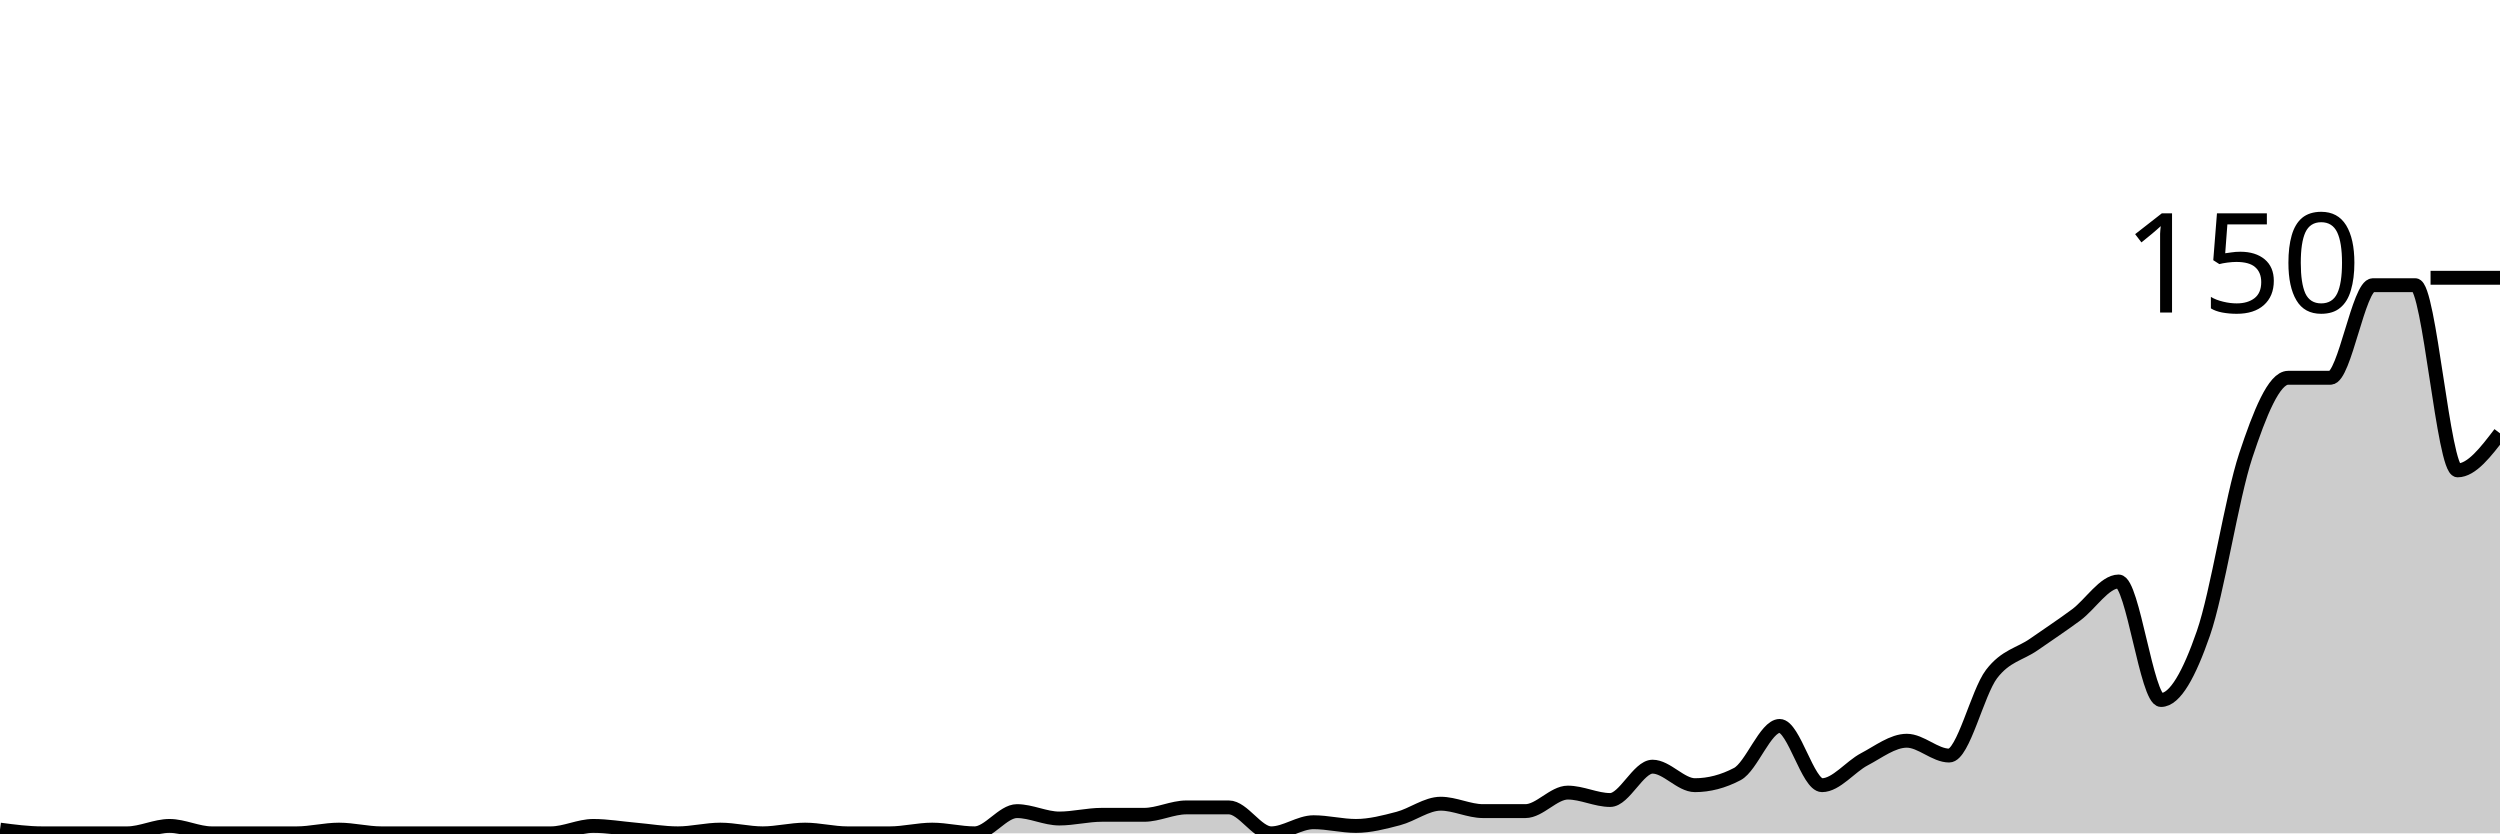
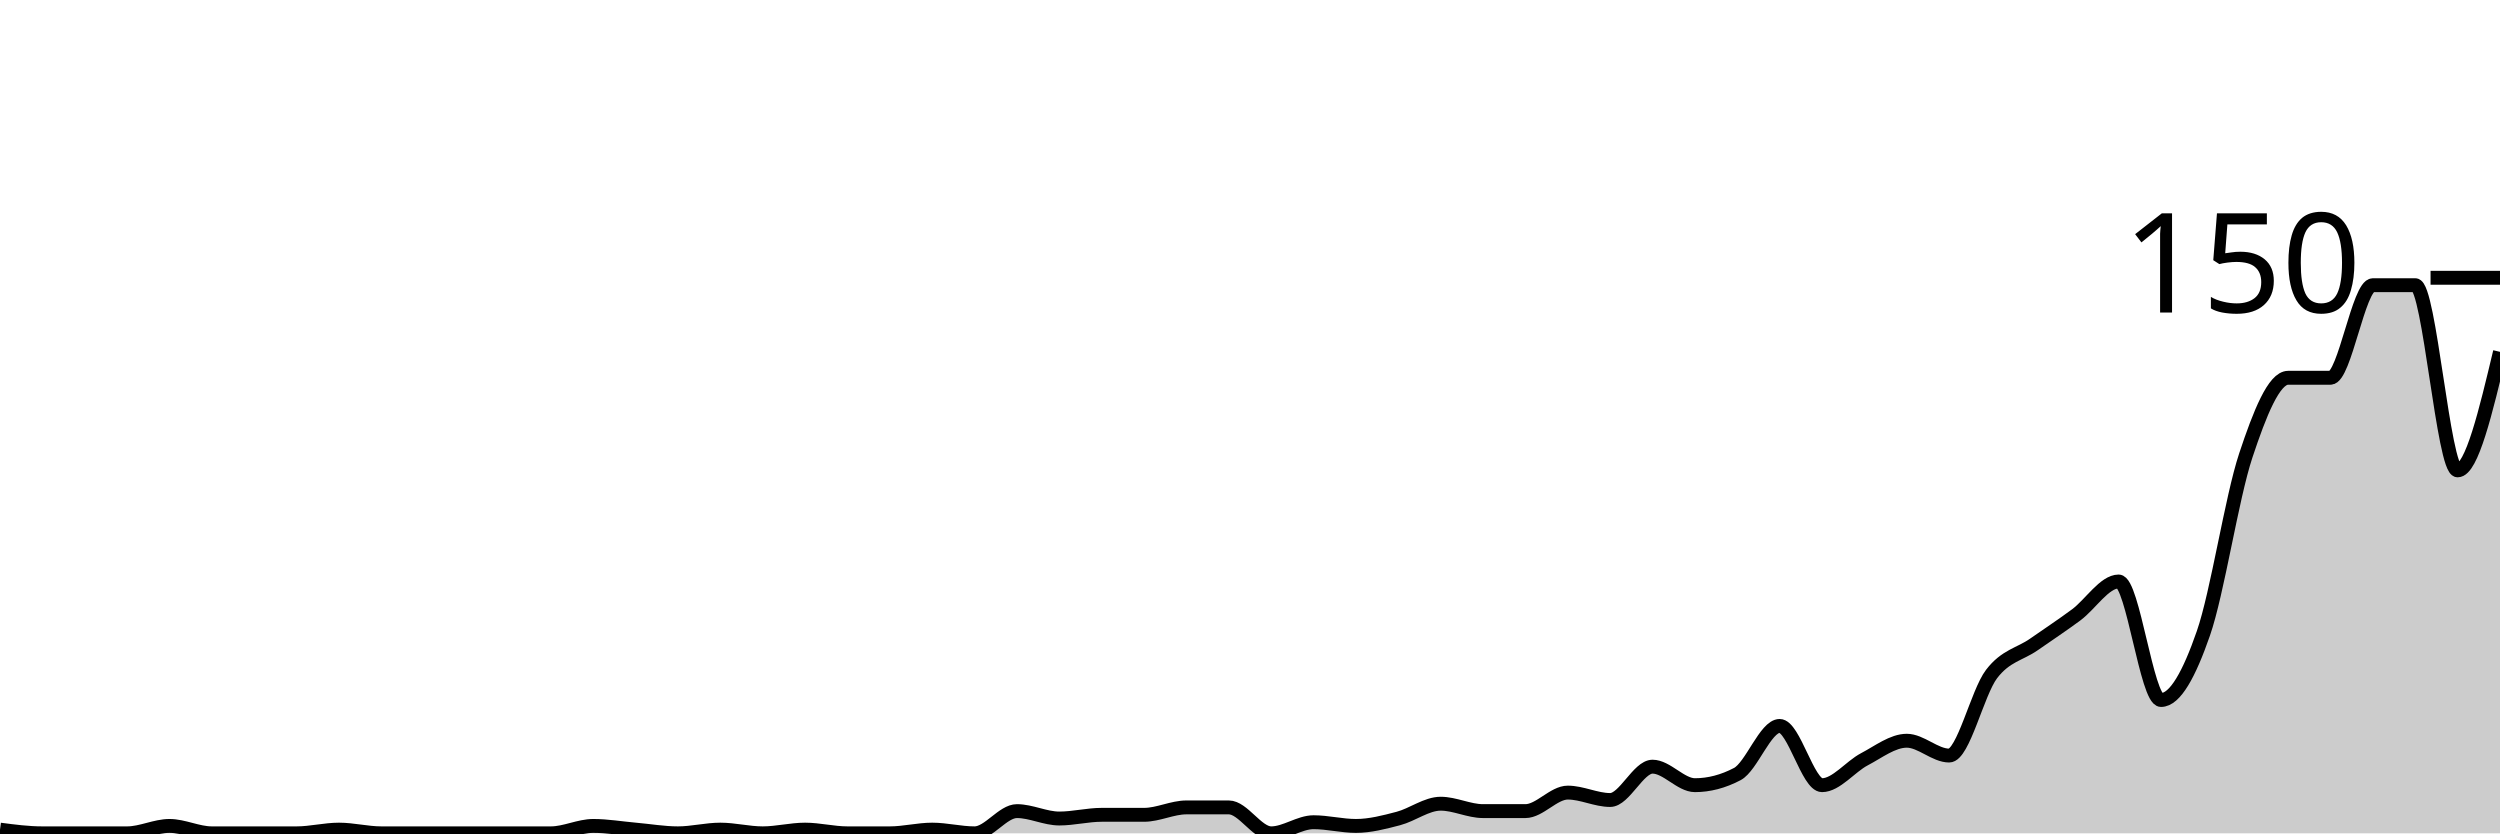
<svg xmlns="http://www.w3.org/2000/svg" viewBox="0 0 180 60">
  <g transform="translate(0,20)">
-     <path class="area" fill="rgba(0, 0, 0, 0.2)" d="M0,39.733C1.017,39.867,2.034,40,3.051,40C4.068,40,5.085,40,6.102,40C7.119,40,8.136,40,9.153,40C10.169,40,11.186,39.467,12.203,39.467C13.22,39.467,14.237,40,15.254,40C16.271,40,17.288,40,18.305,40C19.322,40,20.339,40,21.356,40C22.373,40,23.39,39.733,24.407,39.733C25.424,39.733,26.441,40,27.458,40C28.475,40,29.492,40,30.508,40C31.525,40,32.542,40,33.559,40C34.576,40,35.593,40,36.61,40C37.627,40,38.644,40,39.661,40C40.678,40,41.695,39.467,42.712,39.467C43.729,39.467,44.746,39.644,45.763,39.733C46.78,39.822,47.797,40,48.814,40C49.831,40,50.847,39.733,51.864,39.733C52.881,39.733,53.898,40,54.915,40C55.932,40,56.949,39.733,57.966,39.733C58.983,39.733,60,40,61.017,40C62.034,40,63.051,40,64.068,40C65.085,40,66.102,39.733,67.119,39.733C68.136,39.733,69.153,40,70.169,40C71.186,40,72.203,38.4,73.22,38.4C74.237,38.4,75.254,38.933,76.271,38.933C77.288,38.933,78.305,38.667,79.322,38.667C80.339,38.667,81.356,38.667,82.373,38.667C83.39,38.667,84.407,38.133,85.424,38.133C86.441,38.133,87.458,38.133,88.475,38.133C89.492,38.133,90.508,40,91.525,40C92.542,40,93.559,39.2,94.576,39.2C95.593,39.2,96.61,39.467,97.627,39.467C98.644,39.467,99.661,39.2,100.678,38.933C101.695,38.667,102.712,37.867,103.729,37.867C104.746,37.867,105.763,38.4,106.78,38.4C107.797,38.4,108.814,38.4,109.831,38.4C110.847,38.4,111.864,37.067,112.881,37.067C113.898,37.067,114.915,37.6,115.932,37.6C116.949,37.6,117.966,35.2,118.983,35.2C120,35.2,121.017,36.533,122.034,36.533C123.051,36.533,124.068,36.267,125.085,35.733C126.102,35.2,127.119,32.267,128.136,32.267C129.153,32.267,130.169,36.533,131.186,36.533C132.203,36.533,133.22,35.2,134.237,34.667C135.254,34.133,136.271,33.333,137.288,33.333C138.305,33.333,139.322,34.4,140.339,34.4C141.356,34.4,142.373,29.867,143.39,28.533C144.407,27.2,145.424,27.111,146.441,26.4C147.458,25.689,148.475,25.022,149.492,24.267C150.508,23.511,151.525,21.867,152.542,21.867C153.559,21.867,154.576,30.4,155.593,30.4C156.61,30.4,157.627,28.533,158.644,25.6C159.661,22.667,160.678,15.867,161.695,12.8C162.712,9.733,163.729,7.2,164.746,7.2C165.763,7.2,166.78,7.2,167.797,7.2C168.814,7.2,169.831,0.533,170.847,0.533C171.864,0.533,172.881,0.533,173.898,0.533C174.915,0.533,175.932,13.867,176.949,13.867C177.966,13.867,178.983,12.533,180,11.2L180,40C178.983,40,177.966,40,176.949,40C175.932,40,174.915,40,173.898,40C172.881,40,171.864,40,170.847,40C169.831,40,168.814,40,167.797,40C166.78,40,165.763,40,164.746,40C163.729,40,162.712,40,161.695,40C160.678,40,159.661,40,158.644,40C157.627,40,156.61,40,155.593,40C154.576,40,153.559,40,152.542,40C151.525,40,150.508,40,149.492,40C148.475,40,147.458,40,146.441,40C145.424,40,144.407,40,143.39,40C142.373,40,141.356,40,140.339,40C139.322,40,138.305,40,137.288,40C136.271,40,135.254,40,134.237,40C133.22,40,132.203,40,131.186,40C130.169,40,129.153,40,128.136,40C127.119,40,126.102,40,125.085,40C124.068,40,123.051,40,122.034,40C121.017,40,120,40,118.983,40C117.966,40,116.949,40,115.932,40C114.915,40,113.898,40,112.881,40C111.864,40,110.847,40,109.831,40C108.814,40,107.797,40,106.78,40C105.763,40,104.746,40,103.729,40C102.712,40,101.695,40,100.678,40C99.661,40,98.644,40,97.627,40C96.61,40,95.593,40,94.576,40C93.559,40,92.542,40,91.525,40C90.508,40,89.492,40,88.475,40C87.458,40,86.441,40,85.424,40C84.407,40,83.39,40,82.373,40C81.356,40,80.339,40,79.322,40C78.305,40,77.288,40,76.271,40C75.254,40,74.237,40,73.22,40C72.203,40,71.186,40,70.169,40C69.153,40,68.136,40,67.119,40C66.102,40,65.085,40,64.068,40C63.051,40,62.034,40,61.017,40C60,40,58.983,40,57.966,40C56.949,40,55.932,40,54.915,40C53.898,40,52.881,40,51.864,40C50.847,40,49.831,40,48.814,40C47.797,40,46.78,40,45.763,40C44.746,40,43.729,40,42.712,40C41.695,40,40.678,40,39.661,40C38.644,40,37.627,40,36.61,40C35.593,40,34.576,40,33.559,40C32.542,40,31.525,40,30.508,40C29.492,40,28.475,40,27.458,40C26.441,40,25.424,40,24.407,40C23.39,40,22.373,40,21.356,40C20.339,40,19.322,40,18.305,40C17.288,40,16.271,40,15.254,40C14.237,40,13.22,40,12.203,40C11.186,40,10.169,40,9.153,40C8.136,40,7.119,40,6.102,40C5.085,40,4.068,40,3.051,40C2.034,40,1.017,40,0,40Z" />
-     <path class="line" stroke="black" fill="none" d="M0,39.733C1.017,39.867,2.034,40,3.051,40C4.068,40,5.085,40,6.102,40C7.119,40,8.136,40,9.153,40C10.169,40,11.186,39.467,12.203,39.467C13.22,39.467,14.237,40,15.254,40C16.271,40,17.288,40,18.305,40C19.322,40,20.339,40,21.356,40C22.373,40,23.39,39.733,24.407,39.733C25.424,39.733,26.441,40,27.458,40C28.475,40,29.492,40,30.508,40C31.525,40,32.542,40,33.559,40C34.576,40,35.593,40,36.61,40C37.627,40,38.644,40,39.661,40C40.678,40,41.695,39.467,42.712,39.467C43.729,39.467,44.746,39.644,45.763,39.733C46.78,39.822,47.797,40,48.814,40C49.831,40,50.847,39.733,51.864,39.733C52.881,39.733,53.898,40,54.915,40C55.932,40,56.949,39.733,57.966,39.733C58.983,39.733,60,40,61.017,40C62.034,40,63.051,40,64.068,40C65.085,40,66.102,39.733,67.119,39.733C68.136,39.733,69.153,40,70.169,40C71.186,40,72.203,38.4,73.22,38.4C74.237,38.4,75.254,38.933,76.271,38.933C77.288,38.933,78.305,38.667,79.322,38.667C80.339,38.667,81.356,38.667,82.373,38.667C83.39,38.667,84.407,38.133,85.424,38.133C86.441,38.133,87.458,38.133,88.475,38.133C89.492,38.133,90.508,40,91.525,40C92.542,40,93.559,39.2,94.576,39.2C95.593,39.2,96.61,39.467,97.627,39.467C98.644,39.467,99.661,39.2,100.678,38.933C101.695,38.667,102.712,37.867,103.729,37.867C104.746,37.867,105.763,38.4,106.78,38.4C107.797,38.4,108.814,38.4,109.831,38.4C110.847,38.4,111.864,37.067,112.881,37.067C113.898,37.067,114.915,37.6,115.932,37.6C116.949,37.6,117.966,35.2,118.983,35.2C120,35.2,121.017,36.533,122.034,36.533C123.051,36.533,124.068,36.267,125.085,35.733C126.102,35.2,127.119,32.267,128.136,32.267C129.153,32.267,130.169,36.533,131.186,36.533C132.203,36.533,133.22,35.2,134.237,34.667C135.254,34.133,136.271,33.333,137.288,33.333C138.305,33.333,139.322,34.4,140.339,34.4C141.356,34.4,142.373,29.867,143.39,28.533C144.407,27.2,145.424,27.111,146.441,26.4C147.458,25.689,148.475,25.022,149.492,24.267C150.508,23.511,151.525,21.867,152.542,21.867C153.559,21.867,154.576,30.4,155.593,30.4C156.61,30.4,157.627,28.533,158.644,25.6C159.661,22.667,160.678,15.867,161.695,12.8C162.712,9.733,163.729,7.2,164.746,7.2C165.763,7.2,166.78,7.2,167.797,7.2C168.814,7.2,169.831,0.533,170.847,0.533C171.864,0.533,172.881,0.533,173.898,0.533C174.915,0.533,175.932,13.867,176.949,13.867C177.966,13.867,178.983,12.533,180,11.2" />
+     <path class="area" fill="rgba(0, 0, 0, 0.2)" d="M0,39.733C1.017,39.867,2.034,40,3.051,40C4.068,40,5.085,40,6.102,40C7.119,40,8.136,40,9.153,40C10.169,40,11.186,39.467,12.203,39.467C13.22,39.467,14.237,40,15.254,40C16.271,40,17.288,40,18.305,40C19.322,40,20.339,40,21.356,40C22.373,40,23.39,39.733,24.407,39.733C25.424,39.733,26.441,40,27.458,40C28.475,40,29.492,40,30.508,40C31.525,40,32.542,40,33.559,40C34.576,40,35.593,40,36.61,40C37.627,40,38.644,40,39.661,40C40.678,40,41.695,39.467,42.712,39.467C43.729,39.467,44.746,39.644,45.763,39.733C46.78,39.822,47.797,40,48.814,40C49.831,40,50.847,39.733,51.864,39.733C52.881,39.733,53.898,40,54.915,40C55.932,40,56.949,39.733,57.966,39.733C58.983,39.733,60,40,61.017,40C62.034,40,63.051,40,64.068,40C65.085,40,66.102,39.733,67.119,39.733C68.136,39.733,69.153,40,70.169,40C71.186,40,72.203,38.4,73.22,38.4C74.237,38.4,75.254,38.933,76.271,38.933C77.288,38.933,78.305,38.667,79.322,38.667C80.339,38.667,81.356,38.667,82.373,38.667C83.39,38.667,84.407,38.133,85.424,38.133C86.441,38.133,87.458,38.133,88.475,38.133C89.492,38.133,90.508,40,91.525,40C92.542,40,93.559,39.2,94.576,39.2C95.593,39.2,96.61,39.467,97.627,39.467C98.644,39.467,99.661,39.2,100.678,38.933C101.695,38.667,102.712,37.867,103.729,37.867C104.746,37.867,105.763,38.4,106.78,38.4C107.797,38.4,108.814,38.4,109.831,38.4C110.847,38.4,111.864,37.067,112.881,37.067C113.898,37.067,114.915,37.6,115.932,37.6C116.949,37.6,117.966,35.2,118.983,35.2C120,35.2,121.017,36.533,122.034,36.533C123.051,36.533,124.068,36.267,125.085,35.733C126.102,35.2,127.119,32.267,128.136,32.267C129.153,32.267,130.169,36.533,131.186,36.533C132.203,36.533,133.22,35.2,134.237,34.667C135.254,34.133,136.271,33.333,137.288,33.333C138.305,33.333,139.322,34.4,140.339,34.4C141.356,34.4,142.373,29.867,143.39,28.533C144.407,27.2,145.424,27.111,146.441,26.4C147.458,25.689,148.475,25.022,149.492,24.267C150.508,23.511,151.525,21.867,152.542,21.867C153.559,21.867,154.576,30.4,155.593,30.4C156.61,30.4,157.627,28.533,158.644,25.6C159.661,22.667,160.678,15.867,161.695,12.8C162.712,9.733,163.729,7.2,164.746,7.2C165.763,7.2,166.78,7.2,167.797,7.2C168.814,7.2,169.831,0.533,170.847,0.533C171.864,0.533,172.881,0.533,173.898,0.533C174.915,0.533,175.932,13.867,176.949,13.867C177.966,13.867,178.983,9.6,180,5.333L180,40C178.983,40,177.966,40,176.949,40C175.932,40,174.915,40,173.898,40C172.881,40,171.864,40,170.847,40C169.831,40,168.814,40,167.797,40C166.78,40,165.763,40,164.746,40C163.729,40,162.712,40,161.695,40C160.678,40,159.661,40,158.644,40C157.627,40,156.61,40,155.593,40C154.576,40,153.559,40,152.542,40C151.525,40,150.508,40,149.492,40C148.475,40,147.458,40,146.441,40C145.424,40,144.407,40,143.39,40C142.373,40,141.356,40,140.339,40C139.322,40,138.305,40,137.288,40C136.271,40,135.254,40,134.237,40C133.22,40,132.203,40,131.186,40C130.169,40,129.153,40,128.136,40C127.119,40,126.102,40,125.085,40C124.068,40,123.051,40,122.034,40C121.017,40,120,40,118.983,40C117.966,40,116.949,40,115.932,40C114.915,40,113.898,40,112.881,40C111.864,40,110.847,40,109.831,40C108.814,40,107.797,40,106.78,40C105.763,40,104.746,40,103.729,40C102.712,40,101.695,40,100.678,40C99.661,40,98.644,40,97.627,40C96.61,40,95.593,40,94.576,40C93.559,40,92.542,40,91.525,40C90.508,40,89.492,40,88.475,40C87.458,40,86.441,40,85.424,40C84.407,40,83.39,40,82.373,40C81.356,40,80.339,40,79.322,40C78.305,40,77.288,40,76.271,40C75.254,40,74.237,40,73.22,40C72.203,40,71.186,40,70.169,40C69.153,40,68.136,40,67.119,40C66.102,40,65.085,40,64.068,40C63.051,40,62.034,40,61.017,40C60,40,58.983,40,57.966,40C56.949,40,55.932,40,54.915,40C53.898,40,52.881,40,51.864,40C50.847,40,49.831,40,48.814,40C47.797,40,46.78,40,45.763,40C44.746,40,43.729,40,42.712,40C41.695,40,40.678,40,39.661,40C38.644,40,37.627,40,36.61,40C35.593,40,34.576,40,33.559,40C32.542,40,31.525,40,30.508,40C29.492,40,28.475,40,27.458,40C26.441,40,25.424,40,24.407,40C23.39,40,22.373,40,21.356,40C20.339,40,19.322,40,18.305,40C17.288,40,16.271,40,15.254,40C14.237,40,13.22,40,12.203,40C11.186,40,10.169,40,9.153,40C8.136,40,7.119,40,6.102,40C5.085,40,4.068,40,3.051,40C2.034,40,1.017,40,0,40Z" />
+     <path class="line" stroke="black" fill="none" d="M0,39.733C1.017,39.867,2.034,40,3.051,40C4.068,40,5.085,40,6.102,40C7.119,40,8.136,40,9.153,40C10.169,40,11.186,39.467,12.203,39.467C13.22,39.467,14.237,40,15.254,40C16.271,40,17.288,40,18.305,40C19.322,40,20.339,40,21.356,40C22.373,40,23.39,39.733,24.407,39.733C25.424,39.733,26.441,40,27.458,40C28.475,40,29.492,40,30.508,40C31.525,40,32.542,40,33.559,40C34.576,40,35.593,40,36.61,40C37.627,40,38.644,40,39.661,40C40.678,40,41.695,39.467,42.712,39.467C43.729,39.467,44.746,39.644,45.763,39.733C46.78,39.822,47.797,40,48.814,40C49.831,40,50.847,39.733,51.864,39.733C52.881,39.733,53.898,40,54.915,40C55.932,40,56.949,39.733,57.966,39.733C58.983,39.733,60,40,61.017,40C62.034,40,63.051,40,64.068,40C65.085,40,66.102,39.733,67.119,39.733C68.136,39.733,69.153,40,70.169,40C71.186,40,72.203,38.4,73.22,38.4C74.237,38.4,75.254,38.933,76.271,38.933C77.288,38.933,78.305,38.667,79.322,38.667C80.339,38.667,81.356,38.667,82.373,38.667C83.39,38.667,84.407,38.133,85.424,38.133C86.441,38.133,87.458,38.133,88.475,38.133C89.492,38.133,90.508,40,91.525,40C92.542,40,93.559,39.2,94.576,39.2C95.593,39.2,96.61,39.467,97.627,39.467C98.644,39.467,99.661,39.2,100.678,38.933C101.695,38.667,102.712,37.867,103.729,37.867C104.746,37.867,105.763,38.4,106.78,38.4C107.797,38.4,108.814,38.4,109.831,38.4C110.847,38.4,111.864,37.067,112.881,37.067C113.898,37.067,114.915,37.6,115.932,37.6C116.949,37.6,117.966,35.2,118.983,35.2C120,35.2,121.017,36.533,122.034,36.533C123.051,36.533,124.068,36.267,125.085,35.733C126.102,35.2,127.119,32.267,128.136,32.267C129.153,32.267,130.169,36.533,131.186,36.533C132.203,36.533,133.22,35.2,134.237,34.667C135.254,34.133,136.271,33.333,137.288,33.333C138.305,33.333,139.322,34.4,140.339,34.4C141.356,34.4,142.373,29.867,143.39,28.533C144.407,27.2,145.424,27.111,146.441,26.4C147.458,25.689,148.475,25.022,149.492,24.267C150.508,23.511,151.525,21.867,152.542,21.867C153.559,21.867,154.576,30.4,155.593,30.4C156.61,30.4,157.627,28.533,158.644,25.6C159.661,22.667,160.678,15.867,161.695,12.8C162.712,9.733,163.729,7.2,164.746,7.2C165.763,7.2,166.78,7.2,167.797,7.2C168.814,7.2,169.831,0.533,170.847,0.533C171.864,0.533,172.881,0.533,173.898,0.533C174.915,0.533,175.932,13.867,176.949,13.867C177.966,13.867,178.983,9.6,180,5.333" />
    <path class="axis-ceiling" stroke-width="1" stroke="black" fill="none" d="M175,0L180,0" />
    <text class="axis-ceiling-label" font-family="sans-serif" text-anchor="end" font-size="10px" x="170" y="2.5">150</text>
  </g>
</svg>
